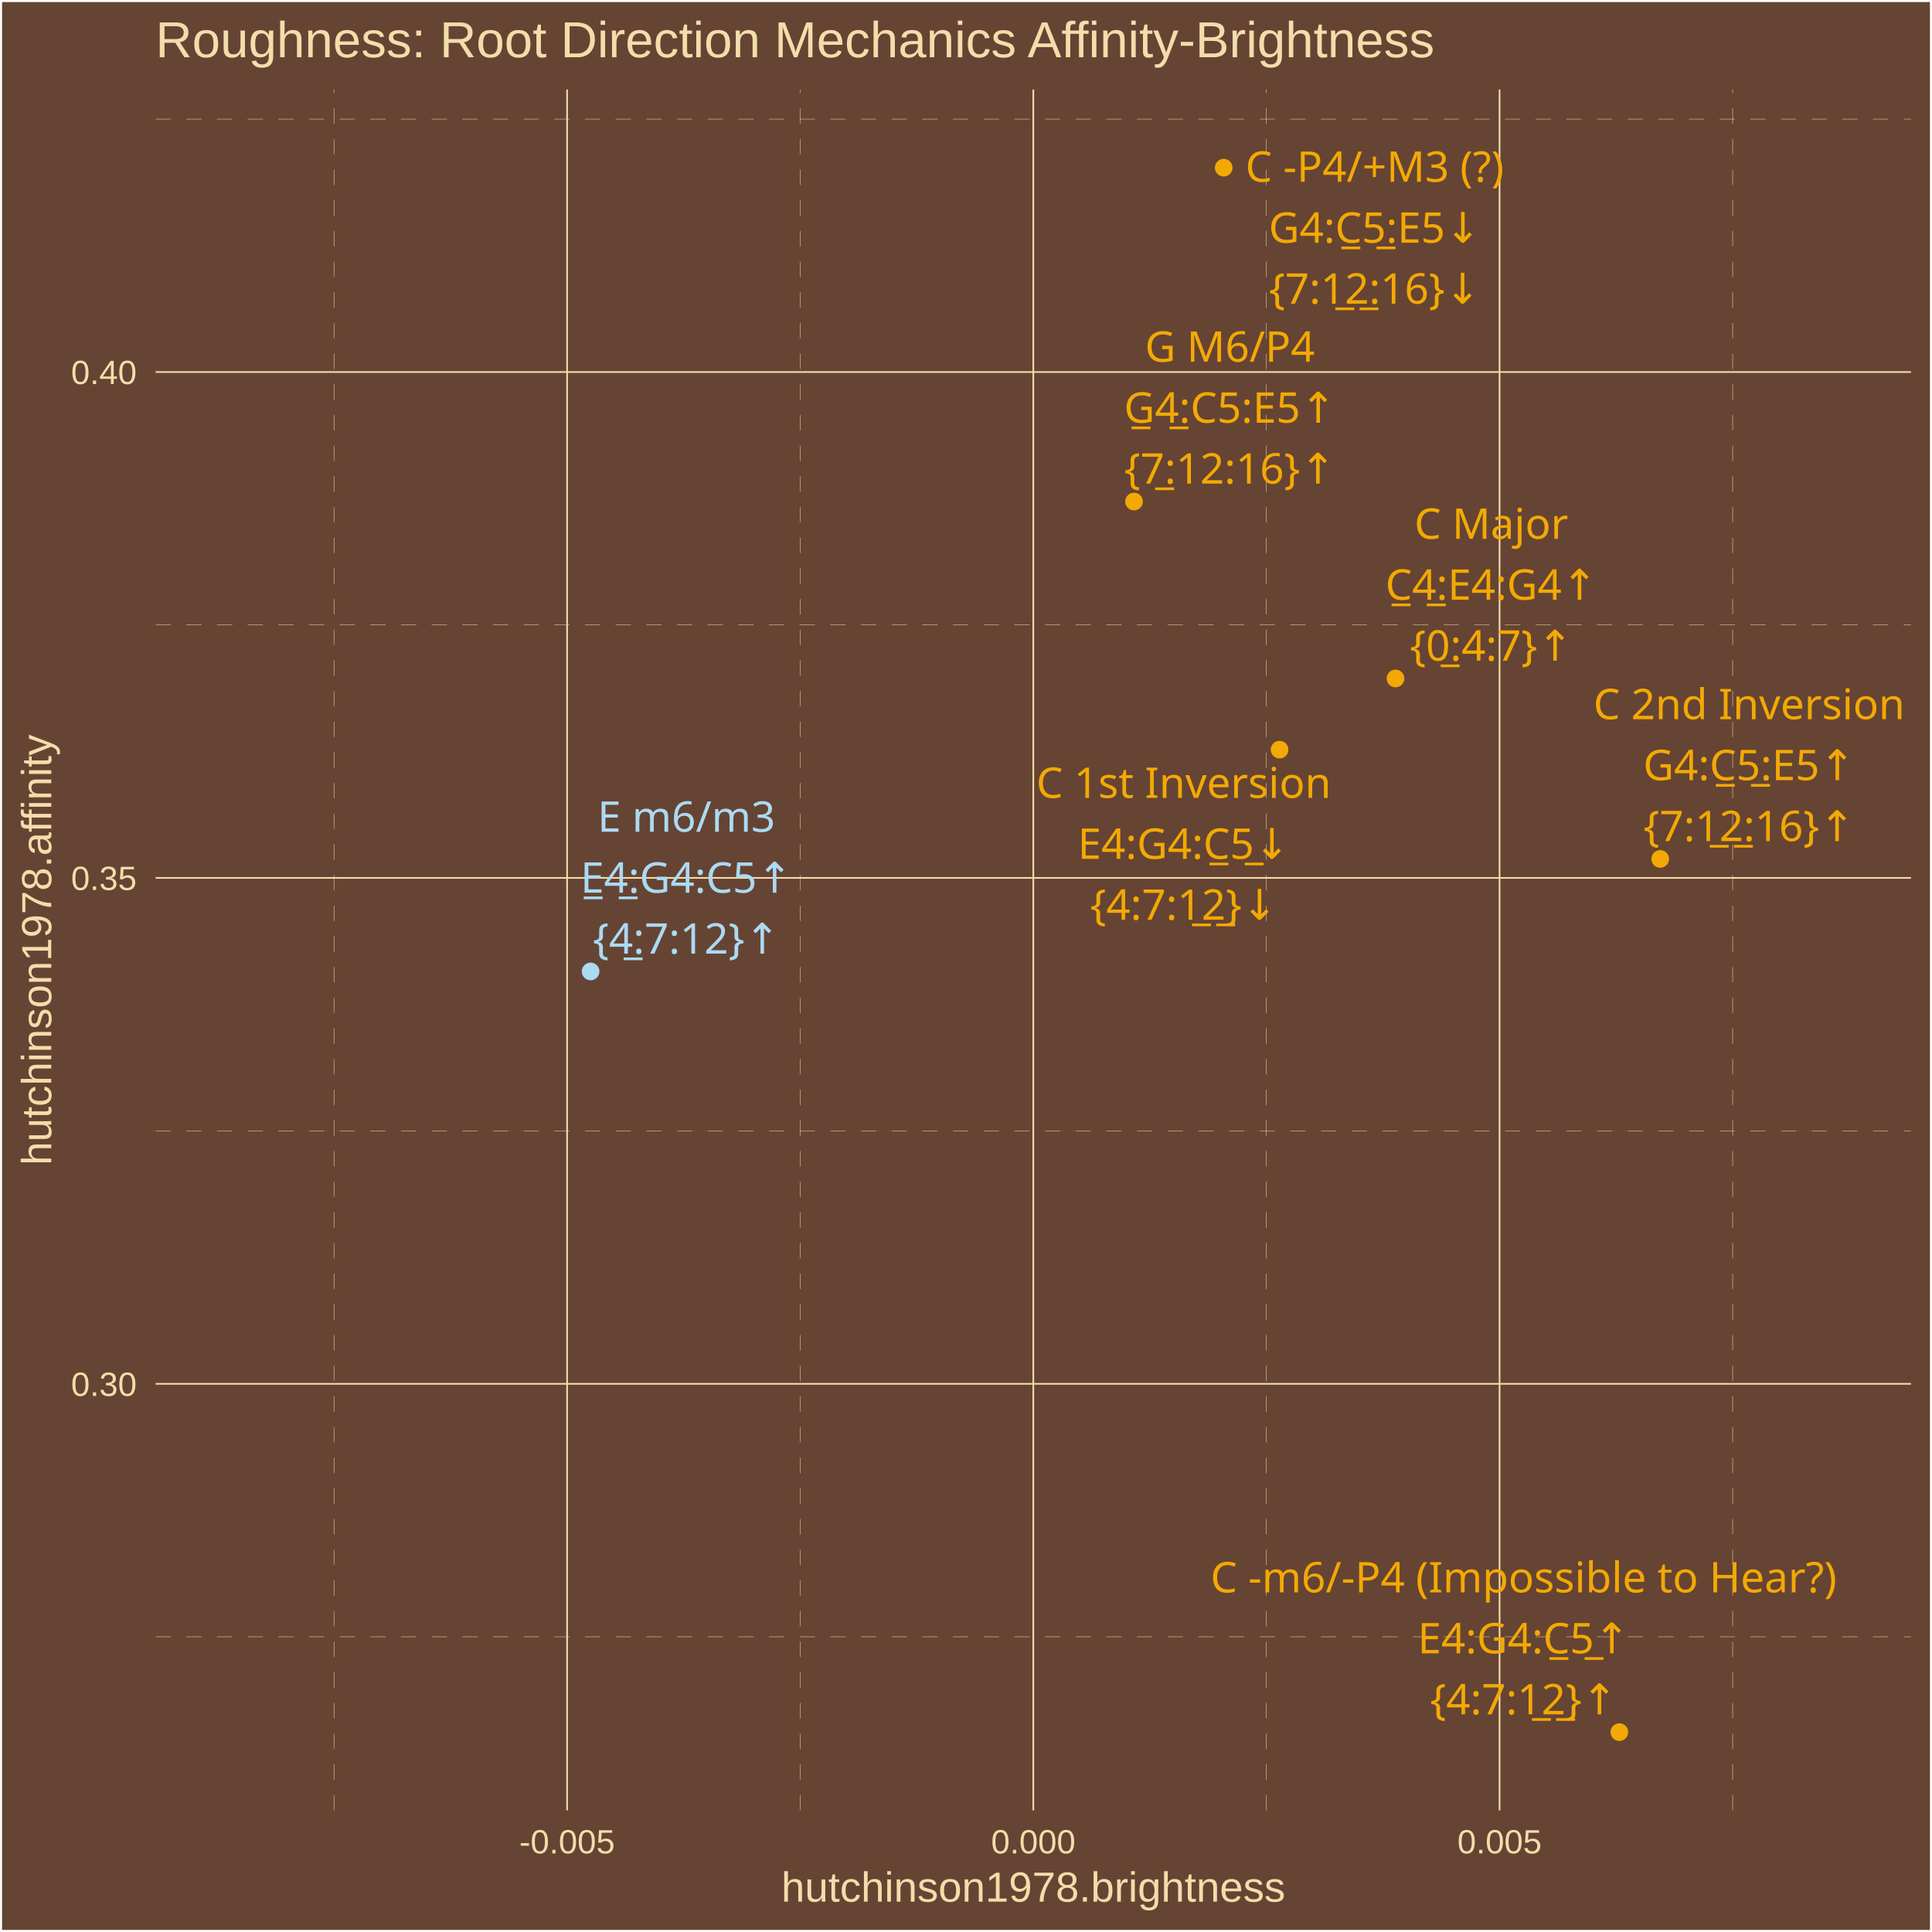
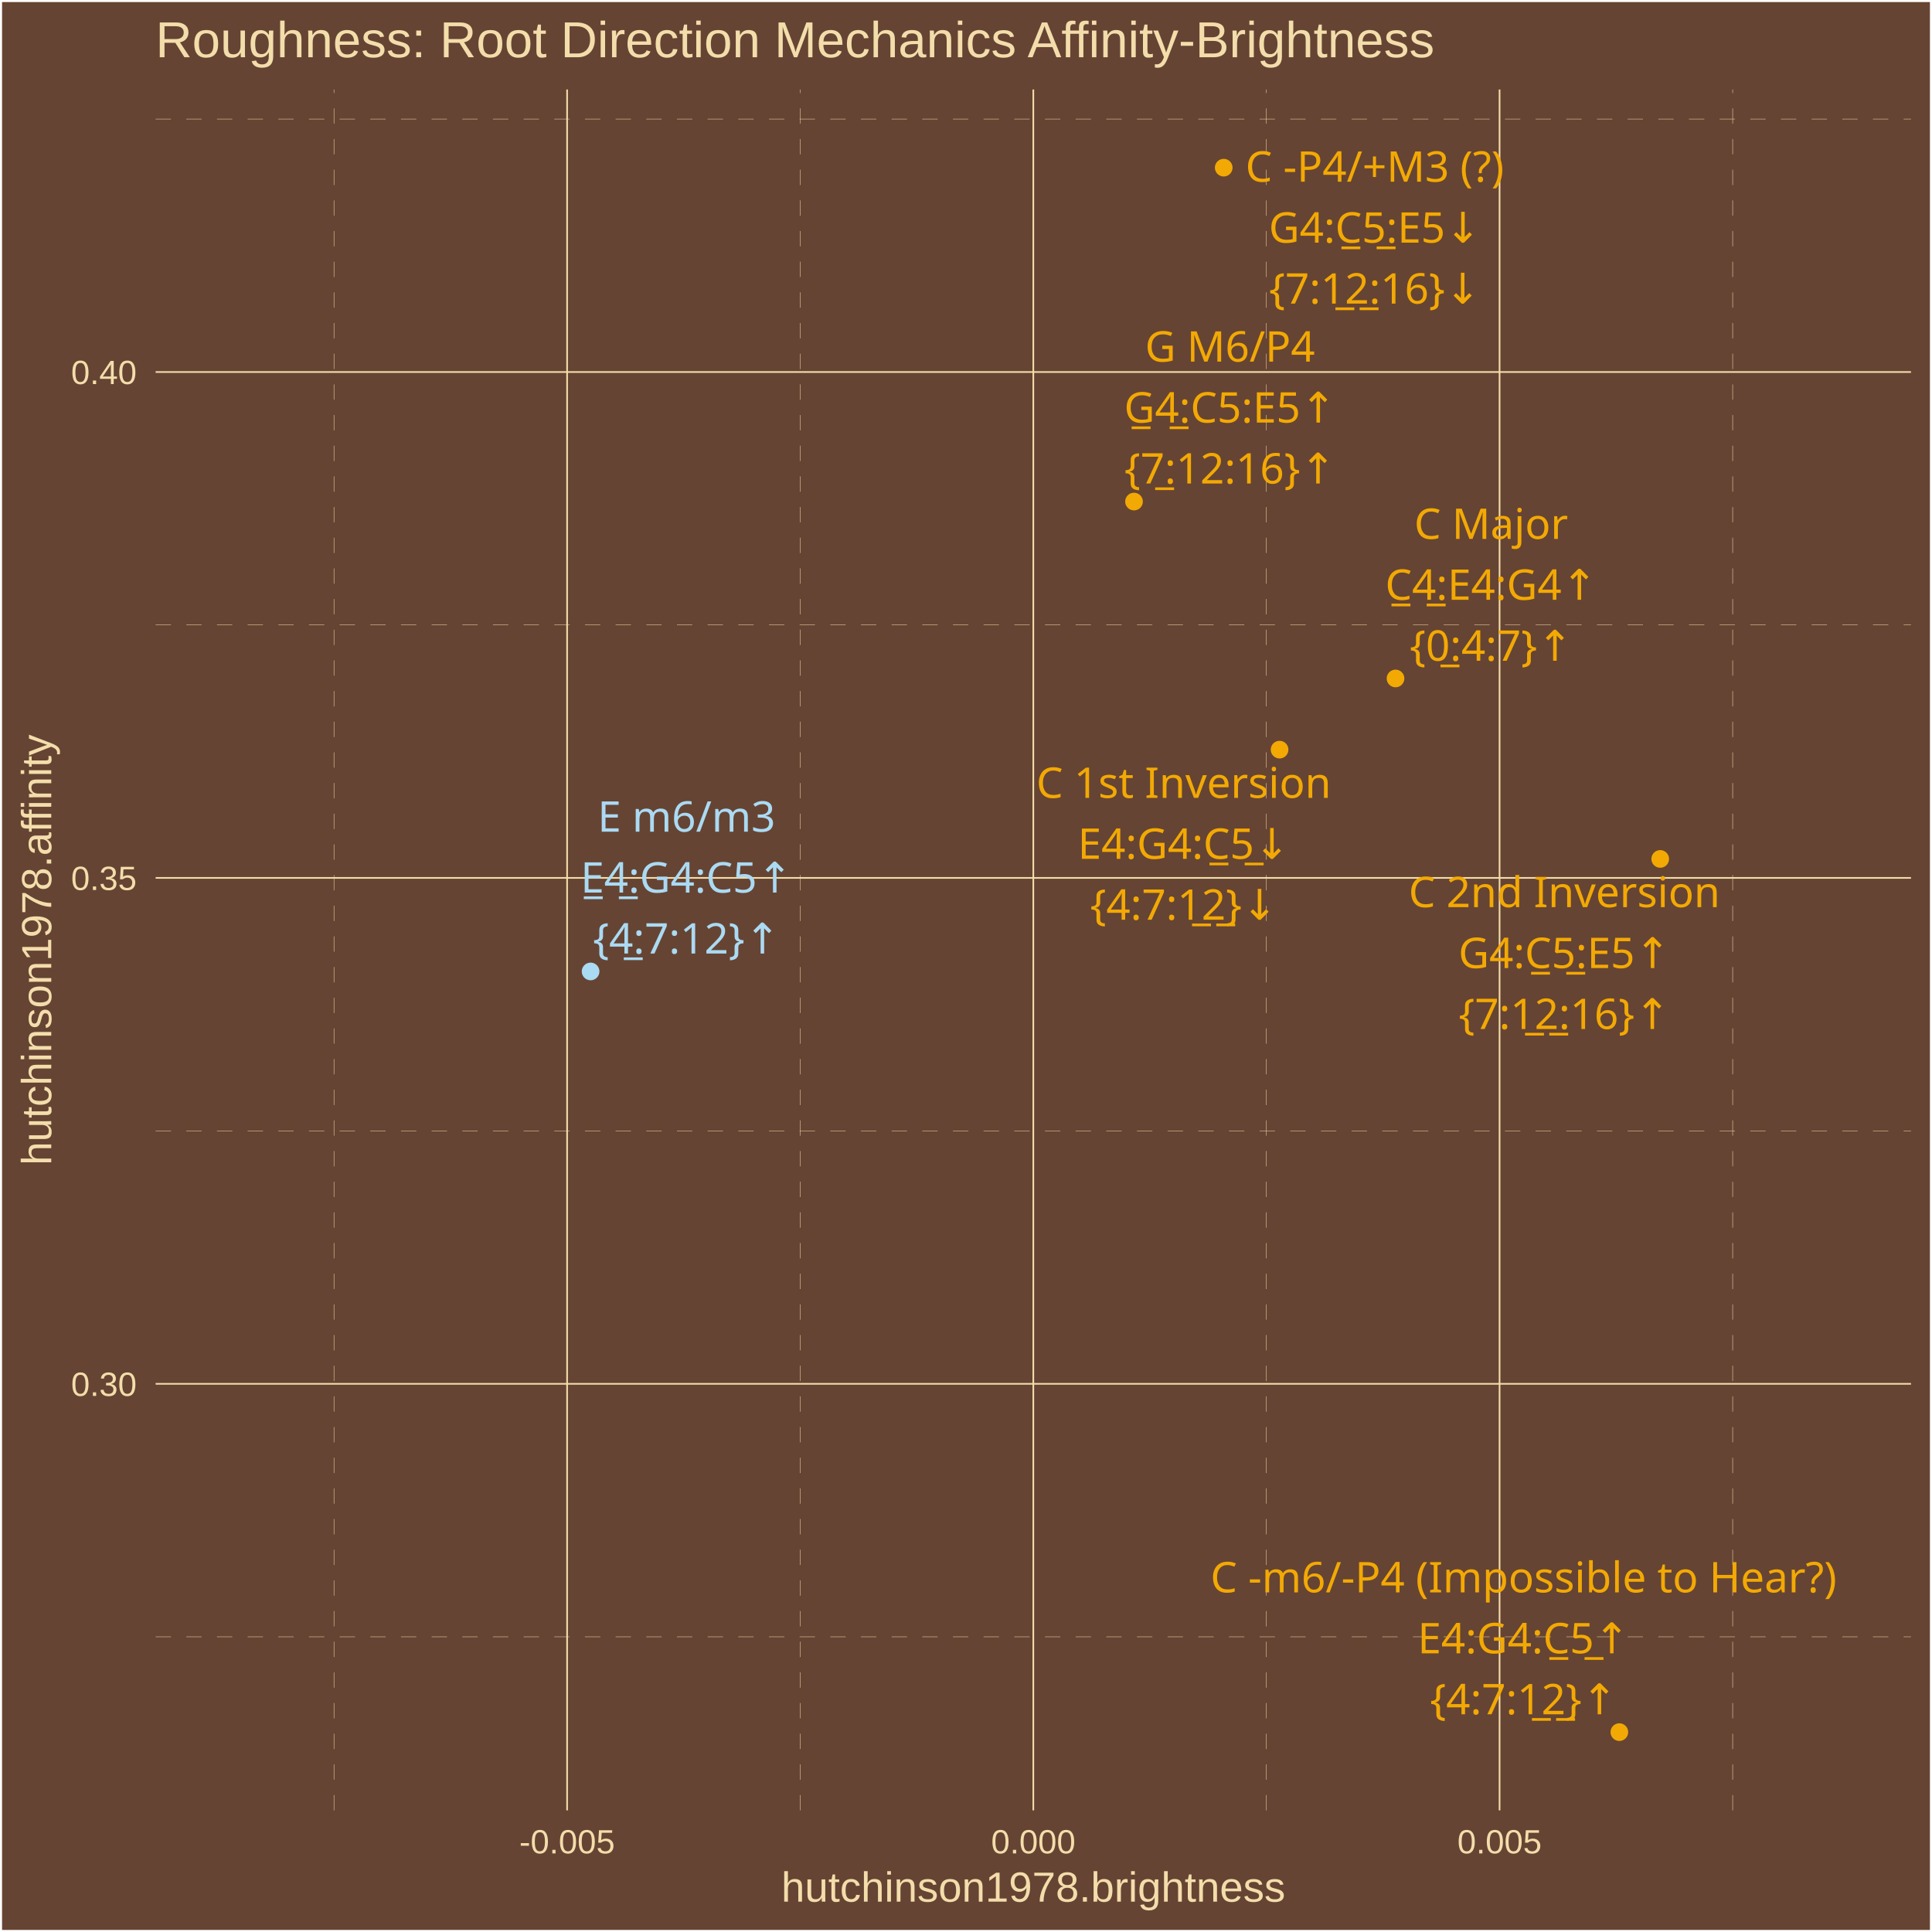
<svg xmlns="http://www.w3.org/2000/svg" class="svglite" width="504.00pt" height="504.00pt" viewBox="0 0 504.00 504.00">
  <defs>
    <style type="text/css">
    .svglite line, .svglite polyline, .svglite polygon, .svglite path, .svglite rect, .svglite circle {
      fill: none;
      stroke: #000000;
      stroke-linecap: round;
      stroke-linejoin: round;
      stroke-miterlimit: 10.00;
    }
    .svglite text {
      white-space: pre;
    }
  </style>
  </defs>
  <rect width="100%" height="100%" style="stroke: none; fill: #664433;" />
  <defs>
    <clipPath id="cpMC4wMHw1MDQuMDB8MC4wMHw1MDQuMDA=">
      <rect x="0.00" y="0.00" width="504.00" height="504.00" />
    </clipPath>
  </defs>
  <g clip-path="url(#cpMC4wMHw1MDQuMDB8MC4wMHw1MDQuMDA=)">
    <rect x="0.00" y="-0" width="504.00" height="504.00" style="stroke-width: 1.07; stroke: #FFFFFF; fill: #664433;" />
  </g>
  <defs>
    <clipPath id="cpNDAuNjB8NDk4LjUyfDIzLjM0fDQ3Mi4yNw==">
      <rect x="40.60" y="23.34" width="457.92" height="448.93" />
    </clipPath>
  </defs>
  <g clip-path="url(#cpNDAuNjB8NDk4LjUyfDIzLjM0fDQ3Mi4yNw==)">
    <rect x="40.60" y="23.34" width="457.92" height="448.93" style="stroke-width: 1.07; stroke: none; fill: #664433;" />
    <polyline points="40.60,426.99 498.52,426.99 " style="stroke-width: 0.11; stroke: #F3DDAB; stroke-dasharray: 4.00,4.00; stroke-linecap: butt;" />
    <polyline points="40.60,295.01 498.52,295.01 " style="stroke-width: 0.11; stroke: #F3DDAB; stroke-dasharray: 4.00,4.00; stroke-linecap: butt;" />
    <polyline points="40.60,163.04 498.52,163.04 " style="stroke-width: 0.11; stroke: #F3DDAB; stroke-dasharray: 4.00,4.00; stroke-linecap: butt;" />
    <polyline points="40.60,31.06 498.52,31.06 " style="stroke-width: 0.11; stroke: #F3DDAB; stroke-dasharray: 4.00,4.00; stroke-linecap: butt;" />
    <polyline points="87.13,472.27 87.13,23.34 " style="stroke-width: 0.11; stroke: #F3DDAB; stroke-dasharray: 4.00,4.00; stroke-linecap: butt;" />
    <polyline points="208.75,472.27 208.75,23.34 " style="stroke-width: 0.11; stroke: #F3DDAB; stroke-dasharray: 4.00,4.00; stroke-linecap: butt;" />
    <polyline points="330.37,472.27 330.37,23.34 " style="stroke-width: 0.11; stroke: #F3DDAB; stroke-dasharray: 4.00,4.00; stroke-linecap: butt;" />
    <polyline points="452.00,472.27 452.00,23.34 " style="stroke-width: 0.11; stroke: #F3DDAB; stroke-dasharray: 4.00,4.00; stroke-linecap: butt;" />
    <polyline points="40.60,361.00 498.52,361.00 " style="stroke-width: 0.43; stroke: #F3DDAB; stroke-linecap: butt;" />
    <polyline points="40.60,229.02 498.52,229.02 " style="stroke-width: 0.43; stroke: #F3DDAB; stroke-linecap: butt;" />
    <polyline points="40.60,97.05 498.52,97.05 " style="stroke-width: 0.43; stroke: #F3DDAB; stroke-linecap: butt;" />
    <polyline points="147.94,472.27 147.94,23.34 " style="stroke-width: 0.43; stroke: #F3DDAB; stroke-linecap: butt;" />
    <polyline points="269.56,472.27 269.56,23.34 " style="stroke-width: 0.43; stroke: #F3DDAB; stroke-linecap: butt;" />
    <polyline points="391.19,472.27 391.19,23.34 " style="stroke-width: 0.43; stroke: #F3DDAB; stroke-linecap: butt;" />
    <circle cx="364.05" cy="176.99" r="1.95" style="stroke-width: 0.71; stroke: #F3A904; fill: #F3A904;" />
    <circle cx="154.07" cy="253.42" r="1.95" style="stroke-width: 0.71; stroke: #ABDAF3; fill: #ABDAF3;" />
    <circle cx="333.80" cy="195.56" r="1.95" style="stroke-width: 0.71; stroke: #F3A904; fill: #F3A904;" />
    <circle cx="295.83" cy="130.84" r="1.95" style="stroke-width: 0.71; stroke: #F3A904; fill: #F3A904;" />
    <circle cx="433.10" cy="224.07" r="1.95" style="stroke-width: 0.71; stroke: #F3A904; fill: #F3A904;" />
    <circle cx="319.23" cy="43.74" r="1.95" style="stroke-width: 0.71; stroke: #F3A904; fill: #F3A904;" />
    <circle cx="422.44" cy="451.86" r="1.95" style="stroke-width: 0.71; stroke: #F3A904; fill: #F3A904;" />
-     <text x="389.03" y="140.55" text-anchor="middle" style="font-size: 11.04px;fill: #F3A904; font-family: &quot;Arial Unicode MS&quot;;" textLength="38.61px" lengthAdjust="spacingAndGlyphs">C Major</text>
-     <text x="389.03" y="156.45" text-anchor="middle" style="font-size: 11.04px;fill: #F3A904; font-family: &quot;Arial Unicode MS&quot;;" textLength="56.30px" lengthAdjust="spacingAndGlyphs">C̲4̲:E4:G4↑</text>
-     <text x="389.03" y="172.35" text-anchor="middle" style="font-size: 11.04px;fill: #F3A904; font-family: &quot;Arial Unicode MS&quot;;" textLength="39.77px" lengthAdjust="spacingAndGlyphs">{0̲:4:7}↑</text>
-     <text x="179.06" y="216.98" text-anchor="middle" style="font-size: 11.04px;fill: #ABDAF3; font-family: &quot;Arial Unicode MS&quot;;" textLength="44.14px" lengthAdjust="spacingAndGlyphs">E m6/m3</text>
-     <text x="179.06" y="232.88" text-anchor="middle" style="font-size: 11.04px;fill: #ABDAF3; font-family: &quot;Arial Unicode MS&quot;;" textLength="56.30px" lengthAdjust="spacingAndGlyphs">E̲4̲:G4:C5↑</text>
-     <text x="179.06" y="248.78" text-anchor="middle" style="font-size: 11.04px;fill: #ABDAF3; font-family: &quot;Arial Unicode MS&quot;;" textLength="45.91px" lengthAdjust="spacingAndGlyphs">{4̲:7:12}↑</text>
-     <text x="308.78" y="208.14" text-anchor="middle" style="font-size: 11.04px;fill: #F3A904; font-family: &quot;Arial Unicode MS&quot;;" textLength="73.57px" lengthAdjust="spacingAndGlyphs">C 1st Inversion</text>
-     <text x="308.78" y="224.04" text-anchor="middle" style="font-size: 11.04px;fill: #F3A904; font-family: &quot;Arial Unicode MS&quot;;" textLength="56.30px" lengthAdjust="spacingAndGlyphs">E4:G4:C̲5̲↓</text>
-     <text x="308.78" y="239.93" text-anchor="middle" style="font-size: 11.04px;fill: #F3A904; font-family: &quot;Arial Unicode MS&quot;;" textLength="45.91px" lengthAdjust="spacingAndGlyphs">{4:7:1̲2̲}↓</text>
-     <text x="320.85" y="94.37" text-anchor="middle" style="font-size: 11.04px;fill: #F3A904; font-family: &quot;Arial Unicode MS&quot;;" textLength="43.53px" lengthAdjust="spacingAndGlyphs">G M6/P4</text>
-     <text x="320.85" y="110.27" text-anchor="middle" style="font-size: 11.04px;fill: #F3A904; font-family: &quot;Arial Unicode MS&quot;;" textLength="56.30px" lengthAdjust="spacingAndGlyphs">G̲4̲:C5:E5↑</text>
-     <text x="320.85" y="126.16" text-anchor="middle" style="font-size: 11.04px;fill: #F3A904; font-family: &quot;Arial Unicode MS&quot;;" textLength="52.04px" lengthAdjust="spacingAndGlyphs">{7̲:12:16}↑</text>
-     <text x="456.28" y="187.62" text-anchor="middle" style="font-size: 11.04px;fill: #F3A904; font-family: &quot;Arial Unicode MS&quot;;" textLength="77.26px" lengthAdjust="spacingAndGlyphs">C 2nd Inversion</text>
-     <text x="456.28" y="203.52" text-anchor="middle" style="font-size: 11.04px;fill: #F3A904; font-family: &quot;Arial Unicode MS&quot;;" textLength="56.30px" lengthAdjust="spacingAndGlyphs">G4:C̲5̲:E5↑</text>
-     <text x="456.28" y="219.42" text-anchor="middle" style="font-size: 11.04px;fill: #F3A904; font-family: &quot;Arial Unicode MS&quot;;" textLength="52.04px" lengthAdjust="spacingAndGlyphs">{7:1̲2̲:16}↑</text>
-     <text x="358.60" y="47.42" text-anchor="middle" style="font-size: 11.04px;fill: #F3A904; font-family: &quot;Arial Unicode MS&quot;;" textLength="69.57px" lengthAdjust="spacingAndGlyphs">C -P4/+M3 (?)</text>
-     <text x="358.60" y="63.32" text-anchor="middle" style="font-size: 11.04px;fill: #F3A904; font-family: &quot;Arial Unicode MS&quot;;" textLength="56.30px" lengthAdjust="spacingAndGlyphs">G4:C̲5̲:E5↓</text>
-     <text x="358.60" y="79.21" text-anchor="middle" style="font-size: 11.04px;fill: #F3A904; font-family: &quot;Arial Unicode MS&quot;;" textLength="52.04px" lengthAdjust="spacingAndGlyphs">{7:1̲2̲:16}↓</text>
-     <text x="397.46" y="415.41" text-anchor="middle" style="font-size: 11.04px;fill: #F3A904; font-family: &quot;Arial Unicode MS&quot;;" textLength="158.76px" lengthAdjust="spacingAndGlyphs">C -m6/-P4 (Impossible to Hear?)</text>
-     <text x="397.46" y="431.31" text-anchor="middle" style="font-size: 11.04px;fill: #F3A904; font-family: &quot;Arial Unicode MS&quot;;" textLength="56.30px" lengthAdjust="spacingAndGlyphs">E4:G4:C̲5̲↑</text>
-     <text x="397.46" y="447.21" text-anchor="middle" style="font-size: 11.04px;fill: #F3A904; font-family: &quot;Arial Unicode MS&quot;;" textLength="45.91px" lengthAdjust="spacingAndGlyphs">{4:7:1̲2̲}↑</text>
+     <text x="388.99" y="140.58" text-anchor="middle" style="font-size: 11.04px;fill: #F3A904; font-family: &quot;Arial Unicode MS&quot;;" textLength="38.61px" lengthAdjust="spacingAndGlyphs">C Major</text>
+     <text x="388.99" y="156.47" text-anchor="middle" style="font-size: 11.04px;fill: #F3A904; font-family: &quot;Arial Unicode MS&quot;;" textLength="56.30px" lengthAdjust="spacingAndGlyphs">C̲4̲:E4:G4↑</text>
+     <text x="388.99" y="172.37" text-anchor="middle" style="font-size: 11.04px;fill: #F3A904; font-family: &quot;Arial Unicode MS&quot;;" textLength="39.77px" lengthAdjust="spacingAndGlyphs">{0̲:4:7}↑</text>
+     <text x="179.09" y="216.96" text-anchor="middle" style="font-size: 11.04px;fill: #ABDAF3; font-family: &quot;Arial Unicode MS&quot;;" textLength="44.14px" lengthAdjust="spacingAndGlyphs">E m6/m3</text>
+     <text x="179.09" y="232.85" text-anchor="middle" style="font-size: 11.04px;fill: #ABDAF3; font-family: &quot;Arial Unicode MS&quot;;" textLength="56.30px" lengthAdjust="spacingAndGlyphs">E̲4̲:G4:C5↑</text>
+     <text x="179.09" y="248.75" text-anchor="middle" style="font-size: 11.04px;fill: #ABDAF3; font-family: &quot;Arial Unicode MS&quot;;" textLength="45.91px" lengthAdjust="spacingAndGlyphs">{4̲:7:12}↑</text>
+     <text x="308.79" y="208.14" text-anchor="middle" style="font-size: 11.04px;fill: #F3A904; font-family: &quot;Arial Unicode MS&quot;;" textLength="73.57px" lengthAdjust="spacingAndGlyphs">C 1st Inversion</text>
+     <text x="308.79" y="224.04" text-anchor="middle" style="font-size: 11.04px;fill: #F3A904; font-family: &quot;Arial Unicode MS&quot;;" textLength="56.30px" lengthAdjust="spacingAndGlyphs">E4:G4:C̲5̲↓</text>
+     <text x="308.79" y="239.93" text-anchor="middle" style="font-size: 11.04px;fill: #F3A904; font-family: &quot;Arial Unicode MS&quot;;" textLength="45.91px" lengthAdjust="spacingAndGlyphs">{4:7:1̲2̲}↓</text>
+     <text x="320.87" y="94.34" text-anchor="middle" style="font-size: 11.04px;fill: #F3A904; font-family: &quot;Arial Unicode MS&quot;;" textLength="43.53px" lengthAdjust="spacingAndGlyphs">G M6/P4</text>
+     <text x="320.87" y="110.24" text-anchor="middle" style="font-size: 11.04px;fill: #F3A904; font-family: &quot;Arial Unicode MS&quot;;" textLength="56.30px" lengthAdjust="spacingAndGlyphs">G̲4̲:C5:E5↑</text>
+     <text x="320.87" y="126.14" text-anchor="middle" style="font-size: 11.04px;fill: #F3A904; font-family: &quot;Arial Unicode MS&quot;;" textLength="52.04px" lengthAdjust="spacingAndGlyphs">{7̲:12:16}↑</text>
+     <text x="408.09" y="236.65" text-anchor="middle" style="font-size: 11.04px;fill: #F3A904; font-family: &quot;Arial Unicode MS&quot;;" textLength="77.26px" lengthAdjust="spacingAndGlyphs">C 2nd Inversion</text>
+     <text x="408.09" y="252.54" text-anchor="middle" style="font-size: 11.04px;fill: #F3A904; font-family: &quot;Arial Unicode MS&quot;;" textLength="56.30px" lengthAdjust="spacingAndGlyphs">G4:C̲5̲:E5↑</text>
+     <text x="408.09" y="268.44" text-anchor="middle" style="font-size: 11.04px;fill: #F3A904; font-family: &quot;Arial Unicode MS&quot;;" textLength="52.04px" lengthAdjust="spacingAndGlyphs">{7:1̲2̲:16}↑</text>
+     <text x="358.62" y="47.40" text-anchor="middle" style="font-size: 11.04px;fill: #F3A904; font-family: &quot;Arial Unicode MS&quot;;" textLength="69.57px" lengthAdjust="spacingAndGlyphs">C -P4/+M3 (?)</text>
+     <text x="358.62" y="63.30" text-anchor="middle" style="font-size: 11.04px;fill: #F3A904; font-family: &quot;Arial Unicode MS&quot;;" textLength="56.30px" lengthAdjust="spacingAndGlyphs">G4:C̲5̲:E5↓</text>
+     <text x="358.62" y="79.20" text-anchor="middle" style="font-size: 11.04px;fill: #F3A904; font-family: &quot;Arial Unicode MS&quot;;" textLength="52.04px" lengthAdjust="spacingAndGlyphs">{7:1̲2̲:16}↓</text>
+     <text x="397.45" y="415.40" text-anchor="middle" style="font-size: 11.04px;fill: #F3A904; font-family: &quot;Arial Unicode MS&quot;;" textLength="158.76px" lengthAdjust="spacingAndGlyphs">C -m6/-P4 (Impossible to Hear?)</text>
+     <text x="397.45" y="431.30" text-anchor="middle" style="font-size: 11.04px;fill: #F3A904; font-family: &quot;Arial Unicode MS&quot;;" textLength="56.30px" lengthAdjust="spacingAndGlyphs">E4:G4:C̲5̲↑</text>
+     <text x="397.45" y="447.20" text-anchor="middle" style="font-size: 11.04px;fill: #F3A904; font-family: &quot;Arial Unicode MS&quot;;" textLength="45.91px" lengthAdjust="spacingAndGlyphs">{4:7:1̲2̲}↑</text>
  </g>
  <g clip-path="url(#cpMC4wMHw1MDQuMDB8MC4wMHw1MDQuMDA=)">
    <text x="35.67" y="364.16" text-anchor="end" style="font-size: 8.80px;fill: #F3DDAB; font-family: &quot;Arial&quot;;" textLength="17.13px" lengthAdjust="spacingAndGlyphs">0.30</text>
    <text x="35.67" y="232.18" text-anchor="end" style="font-size: 8.80px;fill: #F3DDAB; font-family: &quot;Arial&quot;;" textLength="17.13px" lengthAdjust="spacingAndGlyphs">0.35</text>
    <text x="35.67" y="100.20" text-anchor="end" style="font-size: 8.80px;fill: #F3DDAB; font-family: &quot;Arial&quot;;" textLength="17.13px" lengthAdjust="spacingAndGlyphs">0.40</text>
    <text x="147.94" y="483.50" text-anchor="middle" style="font-size: 8.80px;fill: #F3DDAB; font-family: &quot;Arial&quot;;" textLength="24.96px" lengthAdjust="spacingAndGlyphs">-0.005</text>
    <text x="269.56" y="483.50" text-anchor="middle" style="font-size: 8.80px;fill: #F3DDAB; font-family: &quot;Arial&quot;;" textLength="22.02px" lengthAdjust="spacingAndGlyphs">0.000</text>
    <text x="391.19" y="483.50" text-anchor="middle" style="font-size: 8.80px;fill: #F3DDAB; font-family: &quot;Arial&quot;;" textLength="22.02px" lengthAdjust="spacingAndGlyphs">0.005</text>
    <text x="269.56" y="496.09" text-anchor="middle" style="font-size: 11.00px;fill: #F3DDAB; font-family: &quot;Arial&quot;;" textLength="131.51px" lengthAdjust="spacingAndGlyphs">hutchinson1978.brightness</text>
    <text transform="translate(13.37,247.80) rotate(-90)" text-anchor="middle" style="font-size: 11.00px;fill: #F3DDAB; font-family: &quot;Arial&quot;;" textLength="112.53px" lengthAdjust="spacingAndGlyphs">hutchinson1978.affinity</text>
    <text x="40.60" y="14.94" style="font-size: 13.20px;fill: #F3DDAB; font-family: &quot;Arial&quot;;" textLength="334.32px" lengthAdjust="spacingAndGlyphs">Roughness: Root Direction Mechanics Affinity-Brightness</text>
  </g>
</svg>
